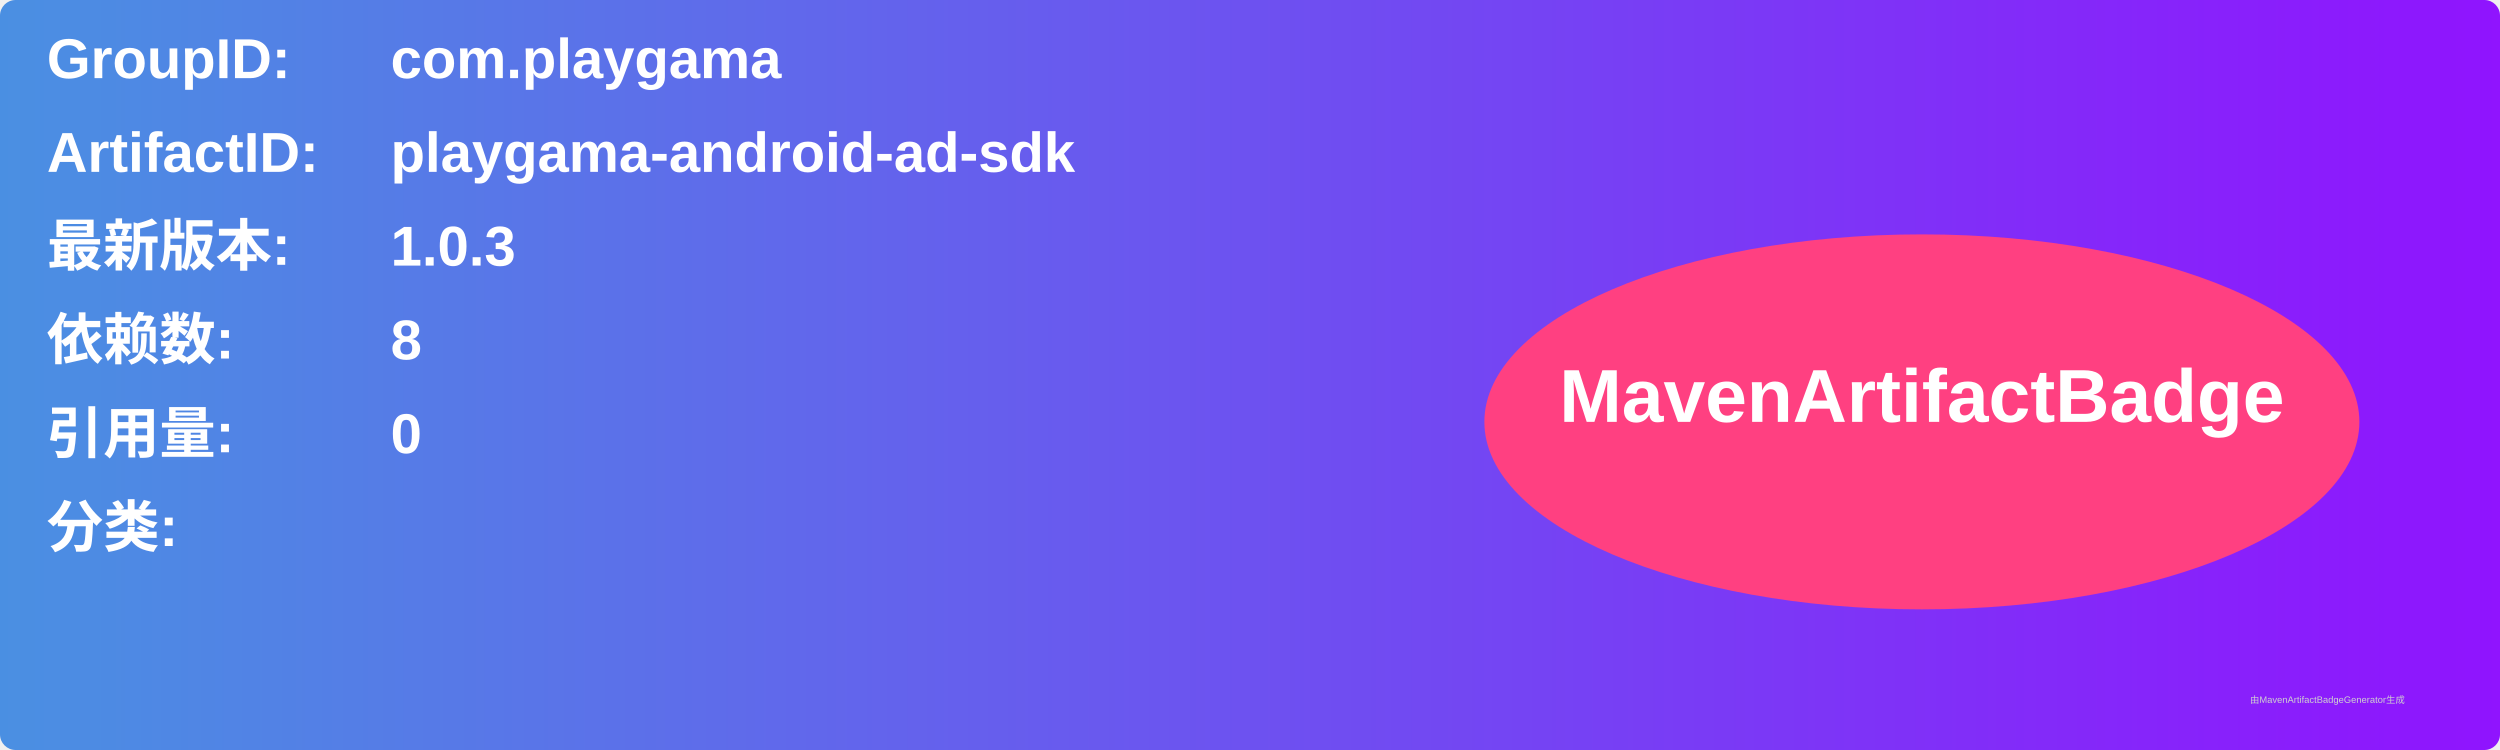
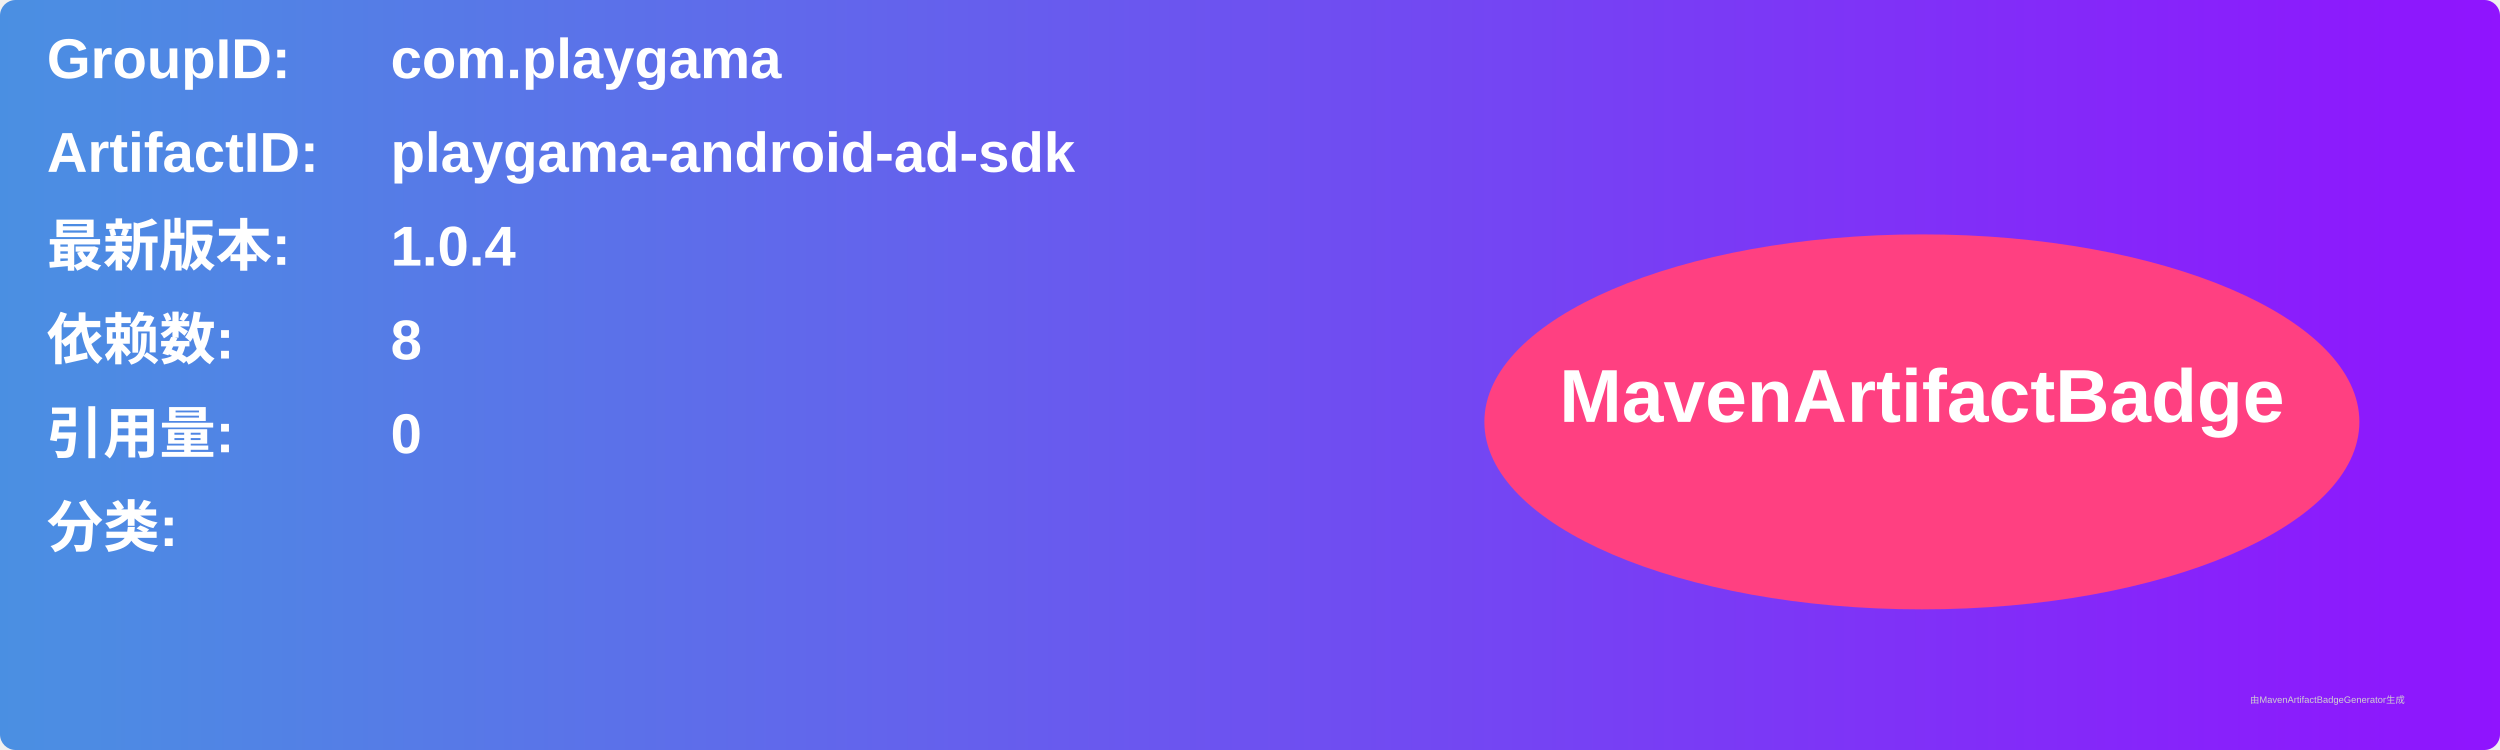
<svg xmlns="http://www.w3.org/2000/svg" width="800" height="240" viewBox="0 0 800 240">
  <linearGradient id="grad" x1="0%" y1="0%" x2="100%" y2="0%">
    <stop offset="0%" stop-color="#4a90e2" />
    <stop offset="100%" stop-color="#9013fe" />
  </linearGradient>
  <rect width="100%" height="100%" rx="5" ry="5" fill="url(#grad)" />
  <g transform="translate(15, 15)">
    <text x="0" y="10" font-family="Arial" font-size="18" fill="white" font-weight="bold" width="260">GroupID:</text>
    <text x="110" y="10" font-family="Arial" font-size="18" fill="white" font-weight="bold" width="460">com.playgama</text>
    <text x="0" y="40" font-family="Arial" font-size="18" fill="white" font-weight="bold" width="260">ArtifactID:</text>
    <text x="110" y="40" font-family="Arial" font-size="18" fill="white" font-weight="bold" width="460">playgama-android-ad-sdk</text>
    <text x="0" y="70" font-family="Arial" font-size="18" fill="white" font-weight="bold">最新版本:</text>
    <text x="110" y="70" font-family="Arial" font-size="18" fill="white" font-weight="bold">
-       <tspan font-weight="bold">1.0.3</tspan>
+       <tspan font-weight="bold">1.0.4</tspan>
    </text>
    <text x="0" y="100" font-family="Arial" font-size="18" fill="white" font-weight="bold">依赖数: </text>
    <text x="110" y="100" font-family="Arial" font-size="18" fill="white">
      <tspan font-weight="bold">8</tspan>
    </text>
    <text x="0" y="130" font-family="Arial" font-size="18" fill="white" font-weight="bold">引用量: </text>
    <text x="110" y="130" font-family="Arial" font-size="18" fill="white">
      <tspan font-weight="bold">0</tspan>
    </text>
    <text x="0" y="160" font-family="Arial" font-size="18" fill="white" font-weight="bold">分类:</text>
    <text x="10" y="190" font-family="Arial" font-size="10" fill="white">
      <tspan font-weight="bold" />
    </text>
    <ellipse cx="600" cy="120" rx="140" ry="60" fill="#ff4081" />
    <text x="600" y="120" text-anchor="middle" font-family="Arial" font-size="24" fill="white" font-weight="bold">MavenArtifactBadge</text>
  </g>
  <text x="720" y="225" font-family="Arial" font-size="3" fill="#d0d0d0">由MavenArtifactBadgeGenerator生成</text>
</svg>
